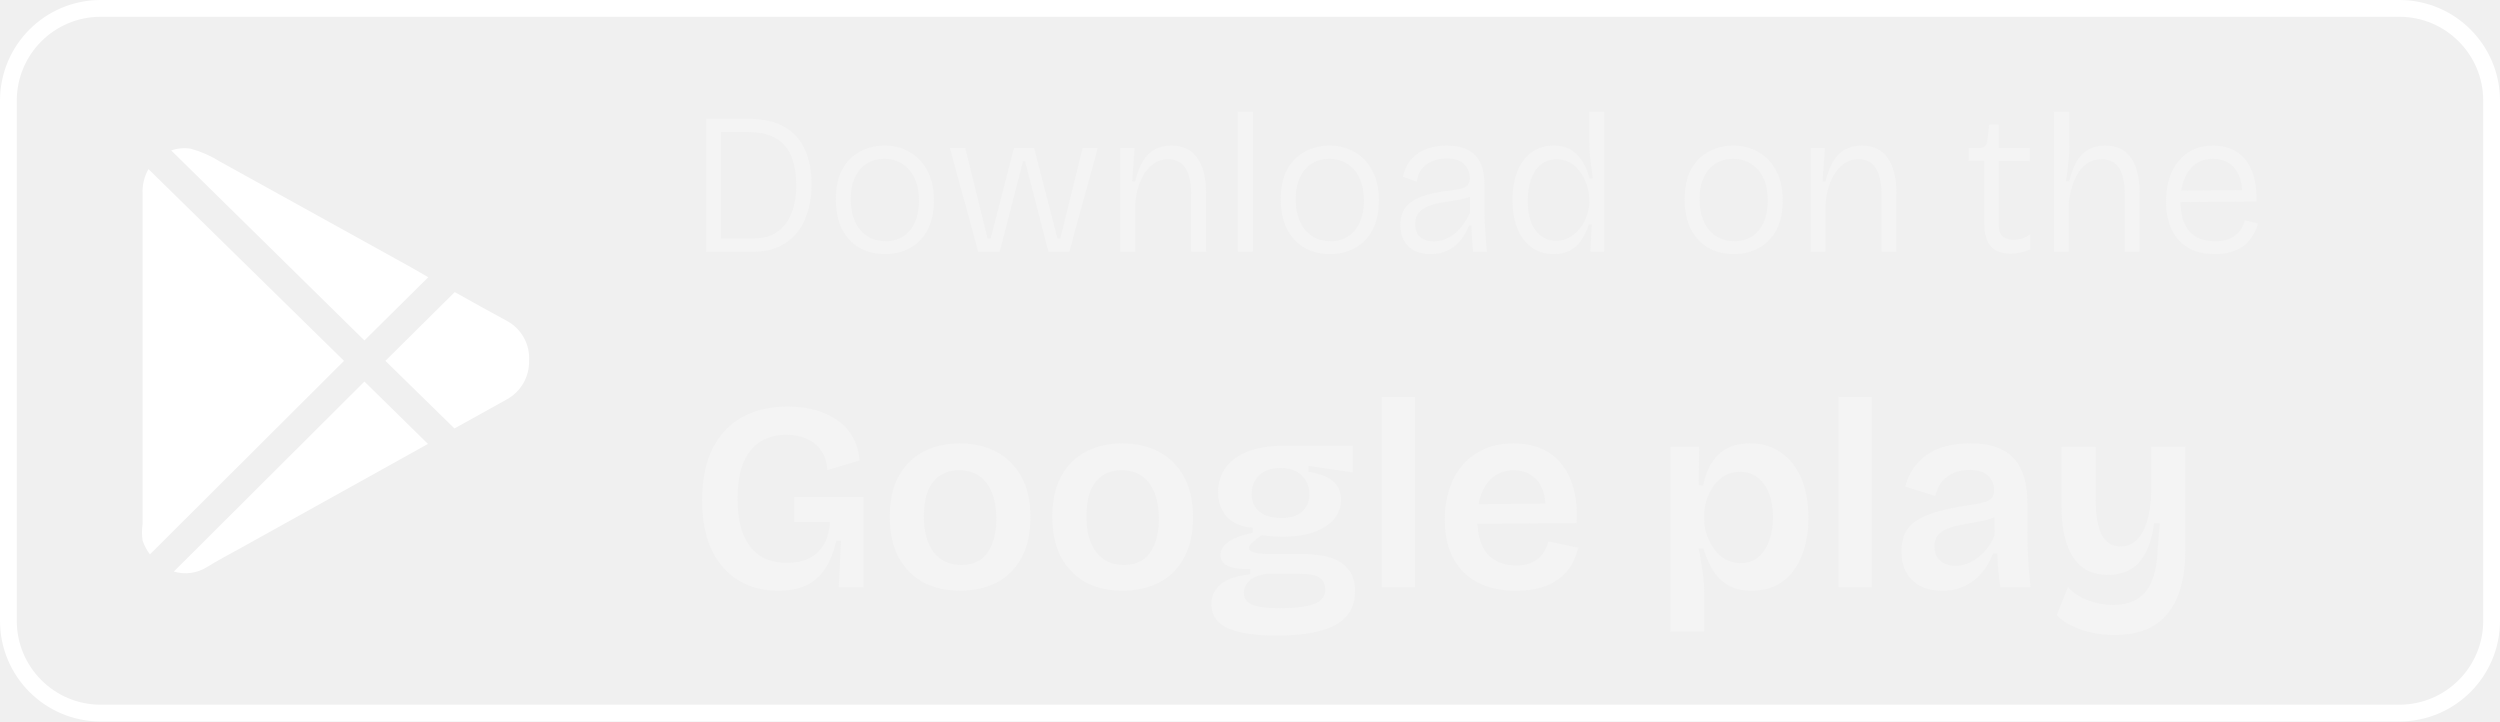
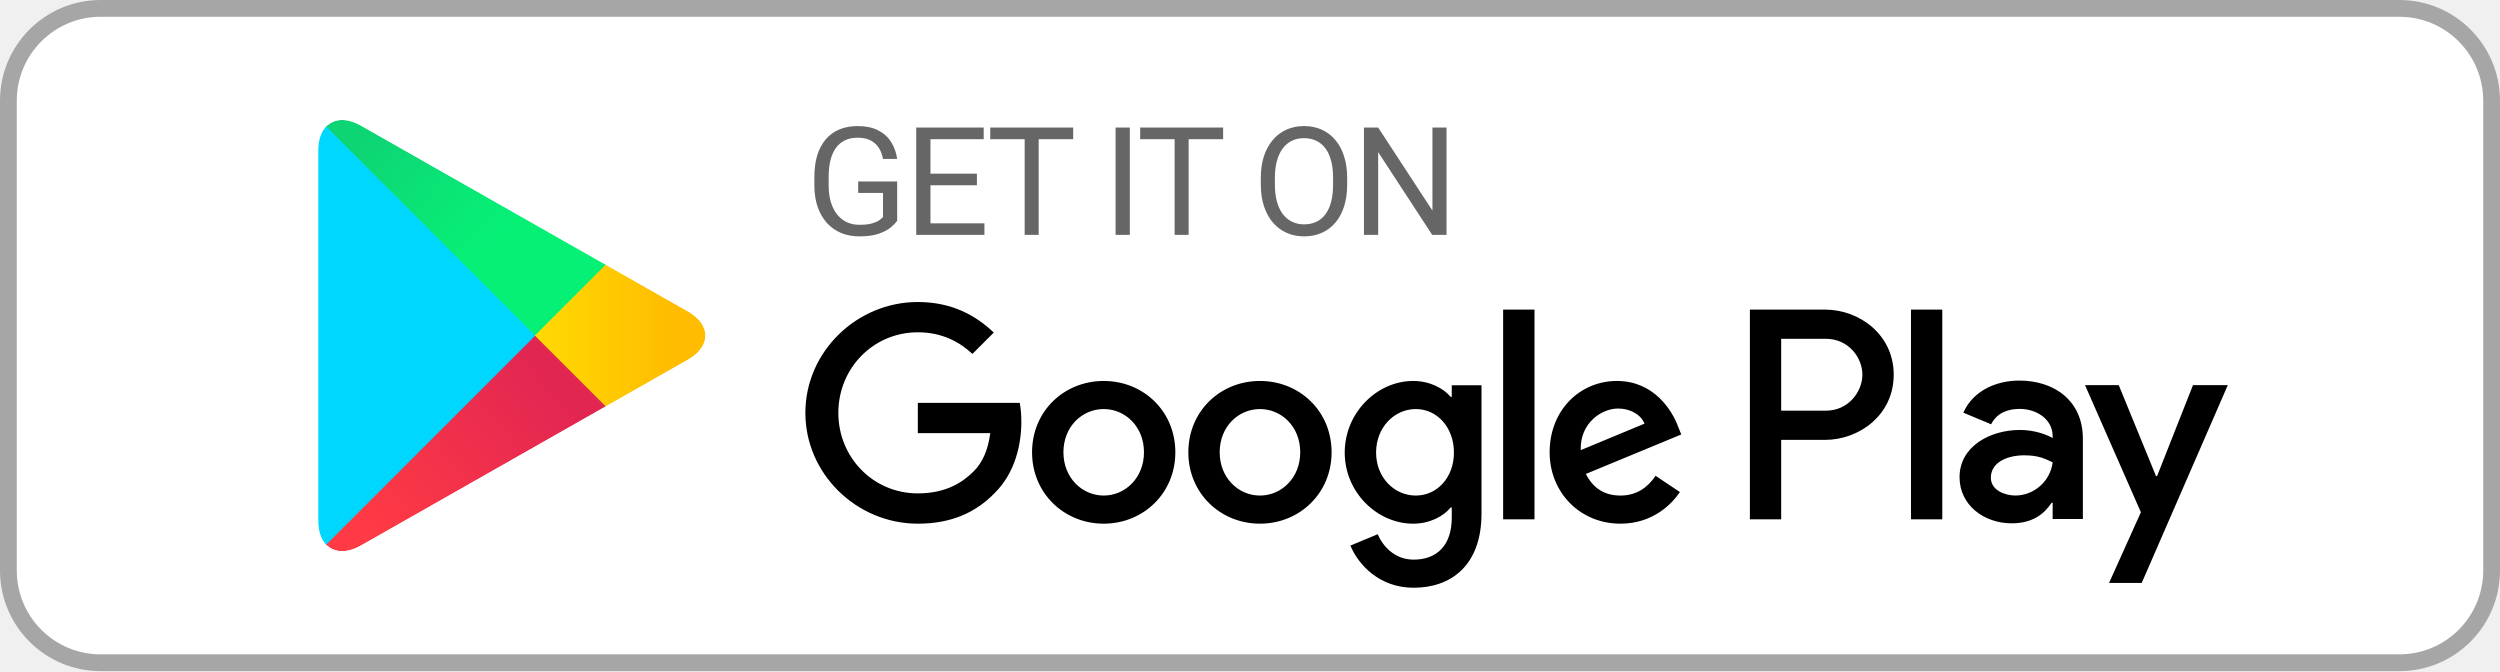
- <svg xmlns="http://www.w3.org/2000/svg" width="149" height="43" viewBox="0 0 149 43" fill="none">
-   <rect x="0.5" y="0.5" width="148" height="42" rx="5.5" stroke="white" />
-   <path d="M8.849 10.079L20.503 21.507L8.936 33.04C8.747 32.794 8.6 32.517 8.501 32.223C8.45 31.889 8.45 31.55 8.501 31.216V11.589C8.467 11.063 8.588 10.536 8.848 10.079M25.523 16.523L21.719 20.291L10.204 8.967C10.577 8.837 10.977 8.801 11.368 8.863C11.981 9.031 12.567 9.289 13.104 9.627L23.525 15.393C24.203 15.757 24.863 16.14 25.523 16.523ZM21.72 22.74L25.505 26.457L22.761 27.985L14.389 32.639C13.696 33.021 13 33.387 12.323 33.804C12.033 33.984 11.708 34.101 11.369 34.146C11.031 34.191 10.687 34.163 10.36 34.064L21.72 22.74ZM31.533 21.507C31.543 21.973 31.425 22.433 31.193 22.837C30.96 23.241 30.621 23.574 30.213 23.8L27.085 25.536L22.969 21.507L27.103 17.408C28.163 17.999 29.205 18.589 30.247 19.145C30.662 19.377 31.003 19.722 31.23 20.14C31.458 20.558 31.564 21.032 31.533 21.507Z" fill="white" />
-   <path d="M42.584 15V14.208H44.948C45.516 14.208 45.984 14.072 46.352 13.8C46.728 13.528 47.004 13.156 47.18 12.684C47.364 12.212 47.456 11.672 47.456 11.064C47.456 10.512 47.396 10.036 47.276 9.636C47.164 9.236 46.988 8.908 46.748 8.652C46.516 8.388 46.22 8.192 45.86 8.064C45.508 7.936 45.088 7.872 44.6 7.872H42.584V7.08H44.588C45.46 7.08 46.172 7.236 46.724 7.548C47.284 7.86 47.696 8.308 47.96 8.892C48.232 9.476 48.368 10.176 48.368 10.992C48.368 11.504 48.312 11.972 48.2 12.396C48.096 12.82 47.944 13.196 47.744 13.524C47.544 13.844 47.304 14.116 47.024 14.34C46.744 14.556 46.428 14.72 46.076 14.832C45.732 14.944 45.364 15 44.972 15H42.584ZM42.08 15V7.08H42.968V15H42.08ZM52.757 15.144C52.172 15.144 51.657 15.016 51.209 14.76C50.769 14.496 50.425 14.124 50.176 13.644C49.937 13.156 49.816 12.568 49.816 11.88C49.816 11.16 49.944 10.564 50.2 10.092C50.465 9.62 50.816 9.268 51.257 9.036C51.697 8.796 52.184 8.676 52.721 8.676C53.273 8.676 53.769 8.804 54.209 9.06C54.657 9.308 55.008 9.676 55.264 10.164C55.529 10.644 55.66 11.236 55.66 11.94C55.66 12.644 55.532 13.236 55.276 13.716C55.02 14.188 54.672 14.544 54.233 14.784C53.792 15.024 53.3 15.144 52.757 15.144ZM52.792 14.376C53.2 14.376 53.553 14.276 53.849 14.076C54.145 13.876 54.373 13.596 54.532 13.236C54.693 12.868 54.773 12.44 54.773 11.952C54.773 11.448 54.688 11.012 54.52 10.644C54.352 10.268 54.112 9.98 53.8 9.78C53.496 9.572 53.129 9.468 52.697 9.468C52.297 9.468 51.949 9.564 51.653 9.756C51.356 9.94 51.124 10.212 50.956 10.572C50.788 10.924 50.705 11.352 50.705 11.856C50.705 12.632 50.892 13.248 51.269 13.704C51.645 14.152 52.153 14.376 52.792 14.376ZM58.297 15L56.617 8.82H57.529L58.861 14.22H59.041L60.433 8.82H61.633L63.025 14.22H63.193L64.525 8.82H65.425L63.733 15H62.485L61.093 9.612H60.973L59.581 15H58.297ZM66.769 15V11.136V8.82H67.621L67.477 10.812H67.657C67.777 10.324 67.929 9.924 68.113 9.612C68.305 9.292 68.545 9.056 68.833 8.904C69.121 8.752 69.453 8.676 69.829 8.676C70.501 8.676 71.009 8.92 71.353 9.408C71.705 9.888 71.881 10.596 71.881 11.532V15H70.993V11.592C70.993 10.88 70.877 10.352 70.645 10.008C70.421 9.664 70.085 9.492 69.637 9.492C69.245 9.492 68.901 9.62 68.605 9.876C68.317 10.132 68.093 10.468 67.933 10.884C67.773 11.292 67.681 11.732 67.657 12.204V15H66.769ZM73.777 15V6.66H74.665V15H73.777ZM79.276 15.144C78.692 15.144 78.176 15.016 77.728 14.76C77.288 14.496 76.944 14.124 76.696 13.644C76.456 13.156 76.336 12.568 76.336 11.88C76.336 11.16 76.464 10.564 76.72 10.092C76.984 9.62 77.336 9.268 77.776 9.036C78.216 8.796 78.704 8.676 79.24 8.676C79.792 8.676 80.288 8.804 80.728 9.06C81.176 9.308 81.528 9.676 81.784 10.164C82.048 10.644 82.18 11.236 82.18 11.94C82.18 12.644 82.052 13.236 81.796 13.716C81.54 14.188 81.192 14.544 80.752 14.784C80.312 15.024 79.82 15.144 79.276 15.144ZM79.312 14.376C79.72 14.376 80.072 14.276 80.368 14.076C80.664 13.876 80.892 13.596 81.052 13.236C81.212 12.868 81.292 12.44 81.292 11.952C81.292 11.448 81.208 11.012 81.04 10.644C80.872 10.268 80.632 9.98 80.32 9.78C80.016 9.572 79.648 9.468 79.216 9.468C78.816 9.468 78.468 9.564 78.172 9.756C77.876 9.94 77.644 10.212 77.476 10.572C77.308 10.924 77.224 11.352 77.224 11.856C77.224 12.632 77.412 13.248 77.788 13.704C78.164 14.152 78.672 14.376 79.312 14.376ZM85.26 15.144C84.924 15.144 84.62 15.084 84.348 14.964C84.076 14.836 83.86 14.64 83.7 14.376C83.54 14.112 83.46 13.784 83.46 13.392C83.46 13.112 83.508 12.86 83.604 12.636C83.708 12.412 83.868 12.22 84.084 12.06C84.3 11.892 84.588 11.752 84.948 11.64C85.308 11.528 85.748 11.44 86.268 11.376C86.588 11.336 86.844 11.296 87.036 11.256C87.228 11.208 87.368 11.14 87.456 11.052C87.552 10.956 87.6 10.812 87.6 10.62C87.6 10.292 87.488 10.016 87.264 9.792C87.04 9.56 86.688 9.444 86.208 9.444C85.976 9.444 85.732 9.484 85.476 9.564C85.22 9.644 84.996 9.784 84.804 9.984C84.612 10.184 84.492 10.468 84.444 10.836L83.616 10.536C83.672 10.256 83.768 10.004 83.904 9.78C84.04 9.556 84.22 9.36 84.444 9.192C84.668 9.024 84.928 8.896 85.224 8.808C85.528 8.72 85.864 8.676 86.232 8.676C86.736 8.676 87.152 8.76 87.48 8.928C87.816 9.096 88.064 9.356 88.224 9.708C88.392 10.052 88.476 10.496 88.476 11.04V12.516C88.476 12.756 88.48 13.024 88.488 13.32C88.504 13.608 88.524 13.9 88.548 14.196C88.572 14.484 88.596 14.752 88.62 15H87.792C87.768 14.728 87.748 14.464 87.732 14.208C87.716 13.952 87.704 13.696 87.696 13.44H87.552C87.44 13.736 87.284 14.016 87.084 14.28C86.884 14.536 86.632 14.744 86.328 14.904C86.032 15.064 85.676 15.144 85.26 15.144ZM85.452 14.388C85.628 14.388 85.812 14.36 86.004 14.304C86.196 14.24 86.388 14.144 86.58 14.016C86.772 13.88 86.952 13.704 87.12 13.488C87.296 13.264 87.46 12.996 87.612 12.684V11.424L87.948 11.484C87.82 11.62 87.644 11.724 87.42 11.796C87.204 11.86 86.96 11.912 86.688 11.952C86.416 11.992 86.14 12.036 85.86 12.084C85.588 12.132 85.336 12.204 85.104 12.3C84.88 12.388 84.696 12.516 84.552 12.684C84.416 12.844 84.348 13.068 84.348 13.356C84.348 13.7 84.448 13.96 84.648 14.136C84.856 14.304 85.124 14.388 85.452 14.388ZM92.613 15.144C92.077 15.144 91.625 15.004 91.257 14.724C90.889 14.444 90.609 14.064 90.417 13.584C90.233 13.096 90.141 12.54 90.141 11.916C90.141 11.3 90.233 10.748 90.417 10.26C90.609 9.764 90.889 9.376 91.257 9.096C91.625 8.816 92.073 8.676 92.601 8.676C93.049 8.676 93.413 8.776 93.693 8.976C93.981 9.168 94.205 9.412 94.365 9.708C94.533 10.004 94.657 10.312 94.737 10.632H94.929C94.897 10.408 94.865 10.168 94.833 9.912C94.801 9.656 94.773 9.404 94.749 9.156C94.733 8.9 94.725 8.672 94.725 8.472V6.66H95.613V11.94V15H94.785L94.869 13.38H94.689C94.593 13.7 94.457 13.996 94.281 14.268C94.113 14.532 93.893 14.744 93.621 14.904C93.349 15.064 93.013 15.144 92.613 15.144ZM92.745 14.352C93.049 14.352 93.321 14.28 93.561 14.136C93.809 13.984 94.021 13.792 94.197 13.56C94.373 13.328 94.505 13.076 94.593 12.804C94.681 12.532 94.725 12.268 94.725 12.012V11.892C94.725 11.724 94.701 11.536 94.653 11.328C94.613 11.112 94.541 10.9 94.437 10.692C94.341 10.476 94.213 10.276 94.053 10.092C93.901 9.908 93.721 9.764 93.513 9.66C93.305 9.548 93.065 9.492 92.793 9.492C92.409 9.492 92.085 9.6 91.821 9.816C91.565 10.032 91.373 10.328 91.245 10.704C91.117 11.072 91.053 11.492 91.053 11.964C91.053 12.444 91.117 12.864 91.245 13.224C91.381 13.576 91.577 13.852 91.833 14.052C92.089 14.252 92.393 14.352 92.745 14.352ZM103.346 15.144C102.762 15.144 102.246 15.016 101.798 14.76C101.358 14.496 101.014 14.124 100.766 13.644C100.526 13.156 100.406 12.568 100.406 11.88C100.406 11.16 100.534 10.564 100.79 10.092C101.054 9.62 101.406 9.268 101.846 9.036C102.286 8.796 102.774 8.676 103.31 8.676C103.862 8.676 104.358 8.804 104.798 9.06C105.246 9.308 105.598 9.676 105.854 10.164C106.118 10.644 106.25 11.236 106.25 11.94C106.25 12.644 106.122 13.236 105.866 13.716C105.61 14.188 105.262 14.544 104.822 14.784C104.382 15.024 103.89 15.144 103.346 15.144ZM103.382 14.376C103.79 14.376 104.142 14.276 104.438 14.076C104.734 13.876 104.962 13.596 105.122 13.236C105.282 12.868 105.362 12.44 105.362 11.952C105.362 11.448 105.278 11.012 105.11 10.644C104.942 10.268 104.702 9.98 104.39 9.78C104.086 9.572 103.718 9.468 103.286 9.468C102.886 9.468 102.538 9.564 102.242 9.756C101.946 9.94 101.714 10.212 101.546 10.572C101.378 10.924 101.294 11.352 101.294 11.856C101.294 12.632 101.482 13.248 101.858 13.704C102.234 14.152 102.742 14.376 103.382 14.376ZM107.914 15V11.136V8.82H108.766L108.622 10.812H108.802C108.922 10.324 109.074 9.924 109.258 9.612C109.45 9.292 109.69 9.056 109.978 8.904C110.266 8.752 110.598 8.676 110.974 8.676C111.646 8.676 112.154 8.92 112.498 9.408C112.85 9.888 113.026 10.596 113.026 11.532V15H112.138V11.592C112.138 10.88 112.022 10.352 111.79 10.008C111.566 9.664 111.23 9.492 110.782 9.492C110.39 9.492 110.046 9.62 109.75 9.876C109.462 10.132 109.238 10.468 109.078 10.884C108.918 11.292 108.826 11.732 108.802 12.204V15H107.914ZM119.851 15.12C119.315 15.12 118.915 14.972 118.651 14.676C118.395 14.38 118.267 13.94 118.267 13.356V9.588H117.331V8.82H117.895C118.079 8.82 118.211 8.788 118.291 8.724C118.379 8.652 118.431 8.536 118.447 8.376L118.555 7.428H119.119V8.82H120.967V9.6H119.119V13.356C119.119 13.684 119.195 13.924 119.347 14.076C119.499 14.22 119.715 14.292 119.995 14.292C120.147 14.292 120.307 14.272 120.475 14.232C120.643 14.184 120.819 14.092 121.003 13.956V14.88C120.779 14.96 120.571 15.02 120.379 15.06C120.187 15.1 120.011 15.12 119.851 15.12ZM122.41 15V11.304V6.66H123.334V8.58C123.334 8.756 123.33 8.936 123.322 9.12C123.314 9.304 123.298 9.492 123.274 9.684C123.258 9.868 123.238 10.052 123.214 10.236C123.19 10.42 123.162 10.608 123.13 10.8H123.322C123.442 10.32 123.594 9.924 123.778 9.612C123.97 9.292 124.206 9.056 124.486 8.904C124.766 8.752 125.09 8.676 125.458 8.676C126.154 8.676 126.67 8.92 127.006 9.408C127.35 9.888 127.522 10.6 127.522 11.544V15H126.634V11.604C126.634 10.86 126.518 10.324 126.286 9.996C126.054 9.66 125.714 9.492 125.266 9.492C124.874 9.492 124.542 9.604 124.27 9.828C124.006 10.052 123.794 10.356 123.634 10.74C123.474 11.124 123.362 11.564 123.298 12.06V15H122.41ZM131.998 15.144C131.518 15.144 131.098 15.072 130.738 14.928C130.378 14.776 130.074 14.56 129.826 14.28C129.578 14 129.394 13.668 129.274 13.284C129.154 12.9 129.094 12.476 129.094 12.012C129.094 11.532 129.154 11.092 129.274 10.692C129.402 10.284 129.586 9.928 129.826 9.624C130.066 9.32 130.358 9.088 130.702 8.928C131.054 8.76 131.458 8.676 131.914 8.676C132.298 8.676 132.65 8.744 132.97 8.88C133.29 9.008 133.566 9.208 133.798 9.48C134.03 9.752 134.206 10.1 134.326 10.524C134.446 10.94 134.498 11.436 134.482 12.012L129.634 12.048V11.364L133.93 11.328L133.63 11.844C133.662 11.316 133.606 10.876 133.462 10.524C133.326 10.172 133.122 9.908 132.85 9.732C132.586 9.556 132.27 9.468 131.902 9.468C131.51 9.468 131.166 9.568 130.87 9.768C130.582 9.968 130.358 10.26 130.198 10.644C130.038 11.02 129.958 11.472 129.958 12C129.958 12.76 130.126 13.348 130.462 13.764C130.806 14.172 131.326 14.376 132.022 14.376C132.286 14.376 132.518 14.348 132.718 14.292C132.918 14.228 133.086 14.14 133.222 14.028C133.366 13.916 133.486 13.784 133.582 13.632C133.678 13.48 133.75 13.312 133.798 13.128L134.578 13.32C134.498 13.608 134.382 13.868 134.23 14.1C134.086 14.324 133.906 14.516 133.69 14.676C133.474 14.828 133.226 14.944 132.946 15.024C132.666 15.104 132.35 15.144 131.998 15.144Z" fill="#F4F4F4" />
-   <path d="M46.376 35.208C45.512 35.208 44.739 35.011 44.056 34.616C43.373 34.221 42.835 33.624 42.44 32.824C42.045 32.024 41.848 31.021 41.848 29.816C41.848 28.941 41.955 28.163 42.168 27.48C42.392 26.787 42.723 26.2 43.16 25.72C43.597 25.229 44.131 24.861 44.76 24.616C45.389 24.36 46.12 24.232 46.952 24.232C47.581 24.232 48.147 24.307 48.648 24.456C49.16 24.605 49.603 24.819 49.976 25.096C50.349 25.373 50.643 25.709 50.856 26.104C51.069 26.499 51.192 26.947 51.224 27.448L49.304 28.024C49.283 27.533 49.155 27.133 48.92 26.824C48.696 26.515 48.403 26.285 48.04 26.136C47.688 25.987 47.304 25.912 46.888 25.912C46.291 25.912 45.773 26.045 45.336 26.312C44.899 26.579 44.557 26.995 44.312 27.56C44.077 28.125 43.96 28.851 43.96 29.736C43.96 30.408 44.029 30.989 44.168 31.48C44.317 31.96 44.52 32.355 44.776 32.664C45.032 32.963 45.336 33.187 45.688 33.336C46.051 33.475 46.456 33.544 46.904 33.544C47.405 33.544 47.837 33.459 48.2 33.288C48.563 33.107 48.856 32.84 49.08 32.488C49.304 32.125 49.432 31.667 49.464 31.112H47.336V29.624H51.464V31.432V35H49.992L50.12 32.232H49.848C49.688 32.893 49.464 33.448 49.176 33.896C48.888 34.333 48.515 34.664 48.056 34.888C47.597 35.101 47.037 35.208 46.376 35.208ZM57.223 35.208C56.391 35.208 55.66 35.043 55.031 34.712C54.412 34.371 53.922 33.875 53.559 33.224C53.207 32.563 53.031 31.752 53.031 30.792C53.031 29.811 53.212 29 53.575 28.36C53.938 27.709 54.434 27.224 55.063 26.904C55.692 26.584 56.407 26.424 57.207 26.424C58.018 26.424 58.738 26.589 59.367 26.92C60.007 27.251 60.508 27.747 60.871 28.408C61.234 29.059 61.415 29.869 61.415 30.84C61.415 31.821 61.228 32.637 60.855 33.288C60.492 33.939 59.991 34.424 59.351 34.744C58.722 35.053 58.012 35.208 57.223 35.208ZM57.287 33.672C57.735 33.672 58.114 33.571 58.423 33.368C58.732 33.155 58.967 32.84 59.127 32.424C59.298 32.008 59.383 31.512 59.383 30.936C59.383 30.328 59.298 29.811 59.127 29.384C58.956 28.947 58.706 28.611 58.375 28.376C58.044 28.141 57.639 28.024 57.159 28.024C56.722 28.024 56.343 28.131 56.023 28.344C55.714 28.547 55.474 28.851 55.303 29.256C55.143 29.661 55.063 30.163 55.063 30.76C55.063 31.699 55.26 32.419 55.655 32.92C56.05 33.421 56.594 33.672 57.287 33.672ZM66.91 35.208C66.079 35.208 65.348 35.043 64.719 34.712C64.1 34.371 63.609 33.875 63.246 33.224C62.895 32.563 62.718 31.752 62.718 30.792C62.718 29.811 62.9 29 63.263 28.36C63.625 27.709 64.121 27.224 64.751 26.904C65.38 26.584 66.094 26.424 66.894 26.424C67.705 26.424 68.425 26.589 69.055 26.92C69.695 27.251 70.196 27.747 70.558 28.408C70.921 29.059 71.103 29.869 71.103 30.84C71.103 31.821 70.916 32.637 70.543 33.288C70.18 33.939 69.678 34.424 69.038 34.744C68.409 35.053 67.7 35.208 66.91 35.208ZM66.975 33.672C67.422 33.672 67.801 33.571 68.111 33.368C68.42 33.155 68.654 32.84 68.814 32.424C68.985 32.008 69.07 31.512 69.07 30.936C69.07 30.328 68.985 29.811 68.814 29.384C68.644 28.947 68.393 28.611 68.062 28.376C67.732 28.141 67.326 28.024 66.847 28.024C66.409 28.024 66.031 28.131 65.71 28.344C65.401 28.547 65.161 28.851 64.99 29.256C64.831 29.661 64.751 30.163 64.751 30.76C64.751 31.699 64.948 32.419 65.343 32.92C65.737 33.421 66.281 33.672 66.975 33.672ZM76.118 37.88C75.211 37.88 74.465 37.811 73.878 37.672C73.302 37.533 72.875 37.325 72.598 37.048C72.331 36.771 72.198 36.424 72.198 36.008C72.198 35.517 72.39 35.117 72.774 34.808C73.158 34.499 73.734 34.307 74.502 34.232V33.912C73.926 33.923 73.489 33.864 73.19 33.736C72.891 33.597 72.742 33.379 72.742 33.08C72.742 32.792 72.891 32.536 73.19 32.312C73.489 32.088 73.979 31.901 74.662 31.752V31.448C74.011 31.405 73.505 31.197 73.142 30.824C72.779 30.44 72.598 29.944 72.598 29.336C72.598 28.792 72.742 28.312 73.03 27.896C73.329 27.48 73.766 27.155 74.342 26.92C74.929 26.685 75.638 26.568 76.47 26.568H80.614V28.152L77.99 27.768V28.12C78.651 28.227 79.137 28.413 79.446 28.68C79.766 28.947 79.926 29.309 79.926 29.768C79.926 30.205 79.787 30.595 79.51 30.936C79.233 31.267 78.827 31.528 78.294 31.72C77.771 31.901 77.137 31.992 76.39 31.992C76.251 31.992 76.102 31.987 75.942 31.976C75.782 31.965 75.531 31.939 75.19 31.896C74.966 32.056 74.785 32.2 74.646 32.328C74.507 32.445 74.438 32.557 74.438 32.664C74.438 32.749 74.491 32.819 74.598 32.872C74.705 32.925 74.843 32.963 75.014 32.984C75.185 33.005 75.35 33.016 75.51 33.016H77.734C77.947 33.016 78.219 33.037 78.55 33.08C78.891 33.112 79.227 33.197 79.558 33.336C79.899 33.475 80.182 33.693 80.406 33.992C80.641 34.291 80.758 34.712 80.758 35.256C80.758 35.853 80.587 36.344 80.246 36.728C79.905 37.123 79.387 37.411 78.694 37.592C78.011 37.784 77.153 37.88 76.118 37.88ZM76.294 36.248C76.955 36.248 77.483 36.205 77.878 36.12C78.273 36.045 78.555 35.923 78.726 35.752C78.897 35.592 78.982 35.389 78.982 35.144C78.982 34.909 78.929 34.728 78.822 34.6C78.715 34.461 78.577 34.365 78.406 34.312C78.246 34.259 78.081 34.227 77.91 34.216C77.739 34.205 77.595 34.2 77.478 34.2H75.51C74.998 34.275 74.641 34.419 74.438 34.632C74.235 34.835 74.134 35.069 74.134 35.336C74.134 35.581 74.219 35.768 74.39 35.896C74.561 36.035 74.806 36.125 75.126 36.168C75.446 36.221 75.835 36.248 76.294 36.248ZM76.342 30.872C76.907 30.872 77.329 30.744 77.606 30.488C77.894 30.232 78.038 29.891 78.038 29.464C78.038 29.005 77.889 28.632 77.59 28.344C77.302 28.045 76.881 27.896 76.326 27.896C75.771 27.896 75.345 28.04 75.046 28.328C74.747 28.616 74.598 28.984 74.598 29.432C74.598 29.72 74.662 29.971 74.79 30.184C74.929 30.397 75.126 30.568 75.382 30.696C75.649 30.813 75.969 30.872 76.342 30.872ZM82.354 35V23.656H84.338V35H82.354ZM90.365 35.208C89.683 35.208 89.075 35.112 88.541 34.92C88.019 34.728 87.576 34.451 87.213 34.088C86.85 33.715 86.573 33.267 86.381 32.744C86.2 32.221 86.109 31.629 86.109 30.968C86.109 30.307 86.2 29.699 86.381 29.144C86.562 28.589 86.829 28.109 87.181 27.704C87.533 27.299 87.965 26.984 88.477 26.76C88.989 26.536 89.565 26.424 90.205 26.424C90.813 26.424 91.357 26.525 91.837 26.728C92.328 26.931 92.733 27.235 93.053 27.64C93.384 28.035 93.629 28.531 93.789 29.128C93.949 29.715 94.008 30.397 93.965 31.176L87.405 31.224V30.056L92.765 30.008L92.077 30.664C92.141 30.056 92.093 29.56 91.933 29.176C91.784 28.792 91.555 28.504 91.245 28.312C90.947 28.12 90.605 28.024 90.221 28.024C89.784 28.024 89.4 28.141 89.069 28.376C88.749 28.6 88.499 28.931 88.317 29.368C88.136 29.795 88.045 30.317 88.045 30.936C88.045 31.864 88.248 32.557 88.653 33.016C89.069 33.475 89.64 33.704 90.365 33.704C90.674 33.704 90.941 33.661 91.165 33.576C91.389 33.491 91.576 33.384 91.725 33.256C91.874 33.117 91.992 32.963 92.077 32.792C92.173 32.621 92.243 32.445 92.285 32.264L94.061 32.648C93.965 33.043 93.821 33.4 93.629 33.72C93.437 34.029 93.186 34.296 92.877 34.52C92.579 34.744 92.221 34.915 91.805 35.032C91.389 35.149 90.909 35.208 90.365 35.208ZM99.558 37.64V30.856V26.632H101.27L101.238 28.92L101.51 28.936C101.616 28.403 101.787 27.949 102.022 27.576C102.267 27.192 102.576 26.904 102.95 26.712C103.323 26.52 103.766 26.424 104.278 26.424C105.024 26.424 105.654 26.611 106.166 26.984C106.688 27.347 107.088 27.864 107.366 28.536C107.643 29.197 107.782 29.971 107.782 30.856C107.782 31.688 107.654 32.435 107.398 33.096C107.142 33.757 106.763 34.275 106.262 34.648C105.76 35.021 105.136 35.208 104.39 35.208C103.846 35.208 103.387 35.101 103.014 34.888C102.64 34.675 102.336 34.381 102.102 34.008C101.867 33.624 101.675 33.187 101.526 32.696H101.238C101.302 32.995 101.355 33.299 101.398 33.608C101.451 33.907 101.494 34.2 101.526 34.488C101.558 34.776 101.574 35.053 101.574 35.32V37.64H99.558ZM103.734 33.56C104.15 33.56 104.496 33.448 104.774 33.224C105.062 32.989 105.28 32.669 105.43 32.264C105.59 31.848 105.67 31.373 105.67 30.84C105.67 30.285 105.59 29.805 105.43 29.4C105.27 28.995 105.04 28.68 104.742 28.456C104.454 28.232 104.107 28.12 103.702 28.12C103.35 28.12 103.04 28.2 102.774 28.36C102.507 28.52 102.283 28.733 102.102 29C101.931 29.256 101.798 29.533 101.702 29.832C101.616 30.131 101.574 30.424 101.574 30.712V30.984C101.574 31.197 101.6 31.421 101.654 31.656C101.718 31.88 101.808 32.109 101.926 32.344C102.043 32.568 102.187 32.776 102.358 32.968C102.528 33.149 102.731 33.293 102.966 33.4C103.2 33.507 103.456 33.56 103.734 33.56ZM109.573 35V23.656H111.557V35H109.573ZM115.744 35.208C115.275 35.208 114.859 35.123 114.496 34.952C114.133 34.771 113.845 34.504 113.632 34.152C113.429 33.8 113.328 33.363 113.328 32.84C113.328 32.403 113.408 32.029 113.568 31.72C113.739 31.411 113.989 31.16 114.32 30.968C114.651 30.765 115.061 30.6 115.552 30.472C116.053 30.333 116.629 30.216 117.28 30.12C117.643 30.067 117.936 30.013 118.16 29.96C118.395 29.907 118.565 29.827 118.672 29.72C118.789 29.603 118.848 29.432 118.848 29.208C118.848 28.877 118.731 28.595 118.496 28.36C118.261 28.125 117.888 28.008 117.376 28.008C117.077 28.008 116.784 28.061 116.496 28.168C116.219 28.275 115.979 28.44 115.776 28.664C115.573 28.888 115.429 29.187 115.344 29.56L113.552 29C113.659 28.584 113.824 28.216 114.048 27.896C114.272 27.576 114.549 27.304 114.88 27.08C115.211 26.856 115.589 26.691 116.016 26.584C116.453 26.477 116.923 26.424 117.424 26.424C118.203 26.424 118.843 26.552 119.344 26.808C119.845 27.064 120.219 27.459 120.464 27.992C120.709 28.515 120.832 29.187 120.832 30.008V31.576C120.832 31.939 120.837 32.317 120.848 32.712C120.869 33.096 120.891 33.485 120.912 33.88C120.944 34.264 120.981 34.637 121.024 35H119.216C119.173 34.701 119.136 34.381 119.104 34.04C119.072 33.699 119.051 33.347 119.04 32.984H118.784C118.635 33.389 118.421 33.763 118.144 34.104C117.867 34.445 117.525 34.717 117.12 34.92C116.725 35.112 116.267 35.208 115.744 35.208ZM116.528 33.72C116.741 33.72 116.96 33.683 117.184 33.608C117.408 33.533 117.621 33.421 117.824 33.272C118.037 33.123 118.235 32.936 118.416 32.712C118.597 32.488 118.752 32.221 118.88 31.912L118.864 30.52L119.248 30.584C119.067 30.733 118.843 30.851 118.576 30.936C118.309 31.021 118.027 31.085 117.728 31.128C117.44 31.171 117.147 31.224 116.848 31.288C116.56 31.341 116.299 31.416 116.064 31.512C115.829 31.597 115.643 31.725 115.504 31.896C115.365 32.056 115.296 32.28 115.296 32.568C115.296 32.931 115.408 33.213 115.632 33.416C115.867 33.619 116.165 33.72 116.528 33.72ZM126.036 37.848C125.61 37.848 125.178 37.805 124.741 37.72C124.303 37.635 123.898 37.501 123.525 37.32C123.151 37.149 122.837 36.931 122.581 36.664L123.253 34.984C123.562 35.336 123.962 35.603 124.453 35.784C124.943 35.965 125.439 36.056 125.941 36.056C126.527 36.056 127.013 35.933 127.397 35.688C127.781 35.453 128.069 35.091 128.261 34.6C128.463 34.099 128.575 33.469 128.597 32.712L128.725 31.192H128.389C128.282 31.928 128.106 32.525 127.861 32.984C127.615 33.432 127.306 33.757 126.933 33.96C126.57 34.163 126.143 34.264 125.653 34.264C125.045 34.264 124.533 34.115 124.117 33.816C123.711 33.507 123.402 33.048 123.189 32.44C122.975 31.832 122.868 31.08 122.868 30.184V26.632H124.901V29.704C124.901 30.707 125.023 31.437 125.269 31.896C125.514 32.344 125.887 32.568 126.389 32.568C126.666 32.568 126.911 32.499 127.125 32.36C127.349 32.221 127.535 32.013 127.685 31.736C127.845 31.459 127.967 31.123 128.053 30.728C128.149 30.323 128.202 29.853 128.213 29.32V26.632H130.245V32.808C130.245 33.469 130.186 34.067 130.069 34.6C129.962 35.133 129.797 35.603 129.573 36.008C129.349 36.413 129.066 36.755 128.725 37.032C128.394 37.309 128.005 37.512 127.557 37.64C127.109 37.779 126.602 37.848 126.036 37.848Z" fill="#F4F4F4" />
+ <svg xmlns="http://www.w3.org/2000/svg" width="149" height="40" viewBox="0 0 149 40" fill="none">
+   <rect x="0.5" y="0.5" width="148" height="39" rx="5.5" fill="white" />
+   <rect x="0.5" y="0.5" width="148" height="39" rx="5.5" stroke="#A6A6A6" />
+   <path fill-rule="evenodd" clip-rule="evenodd" d="M19.435 7.548C19.144 7.856 18.973 8.333 18.973 8.952V31.05C18.973 31.669 19.144 32.146 19.435 32.454L19.509 32.526L31.888 20.147V19.855L19.509 7.476L19.435 7.548Z" fill="#00D7FE" />
+   <mask id="mask0_5525_10788" style="mask-type:alpha" maskUnits="userSpaceOnUse" x="31" y="15" width="12" height="10">
+     <path d="M36.013 24.274L31.888 20.146V19.855L36.015 15.727L40.997 18.558C42.393 19.352 42.393 20.649 40.997 21.442L36.108 24.221L36.013 24.274Z" fill="white" />
+   </mask>
+   <g mask="url(#mask0_5525_10788)">
+     <path fill-rule="evenodd" clip-rule="evenodd" d="M36.013 24.274L31.888 20.146V19.855L36.015 15.727L40.997 18.558C42.393 19.352 42.393 20.649 40.997 21.442L36.108 24.221L36.013 24.274Z" fill="url(#paint0_linear_5525_10788)" />
+   </g>
+   <mask id="mask1_5525_10788" style="mask-type:alpha" maskUnits="userSpaceOnUse" x="19" y="20" width="18" height="13">
+     <path d="M36.108 24.22L31.888 20L19.435 32.453C19.896 32.94 20.656 33 21.512 32.514L36.108 24.22Z" fill="white" />
+   </mask>
+   <g mask="url(#mask1_5525_10788)">
+     <path fill-rule="evenodd" clip-rule="evenodd" d="M36.108 24.22L31.888 20L19.435 32.453C19.896 32.94 20.656 33 21.512 32.514L36.108 24.22Z" fill="url(#paint1_linear_5525_10788)" />
+   </g>
+   <mask id="mask2_5525_10788" style="mask-type:alpha" maskUnits="userSpaceOnUse" x="19" y="7" width="18" height="13">
+     <path d="M36.108 15.78L21.512 7.486C20.656 7 19.896 7.06 19.435 7.547L31.888 20L36.108 15.78Z" fill="white" />
+   </mask>
+   <g mask="url(#mask2_5525_10788)">
+     <path fill-rule="evenodd" clip-rule="evenodd" d="M36.108 15.78L21.512 7.486C20.656 7 19.896 7.06 19.435 7.547L31.888 20L36.108 15.78Z" fill="url(#paint2_linear_5525_10788)" />
+   </g>
+   <path fill-rule="evenodd" clip-rule="evenodd" d="M113.894 30.953H115.76V18.452H113.894V30.953ZM130.701 22.955L128.562 28.375H128.498L126.278 22.955H124.268L127.597 30.53L125.699 34.744H127.646L132.776 22.955H130.701ZM120.119 29.533C119.507 29.533 118.655 29.228 118.655 28.472C118.655 27.507 119.717 27.137 120.633 27.137C121.454 27.137 121.839 27.314 122.338 27.555C122.193 28.713 121.196 29.533 120.119 29.533ZM120.344 22.682C118.993 22.682 117.594 23.277 117.015 24.596L118.671 25.287C119.025 24.596 119.684 24.37 120.376 24.37C121.341 24.37 122.322 24.949 122.338 25.979V26.107C122 25.914 121.277 25.625 120.392 25.625C118.607 25.625 116.789 26.606 116.789 28.439C116.789 30.112 118.253 31.19 119.893 31.19C121.148 31.19 121.839 30.627 122.274 29.967H122.338V30.932H124.139V26.14C124.139 23.92 122.483 22.682 120.344 22.682ZM108.812 24.477H106.158V20.192H108.812C110.207 20.192 110.999 21.347 110.999 22.334C110.999 23.303 110.207 24.477 108.812 24.477ZM108.764 18.452H104.293V30.953H106.158V26.217H108.764C110.832 26.217 112.865 24.719 112.865 22.334C112.865 19.949 110.832 18.452 108.764 18.452ZM84.383 29.535C83.094 29.535 82.015 28.456 82.015 26.974C82.015 25.476 83.094 24.38 84.383 24.38C85.656 24.38 86.654 25.476 86.654 26.974C86.654 28.456 85.656 29.535 84.383 29.535ZM86.525 23.655H86.461C86.042 23.156 85.237 22.705 84.222 22.705C82.095 22.705 80.146 24.573 80.146 26.974C80.146 29.358 82.095 31.211 84.222 31.211C85.237 31.211 86.042 30.76 86.461 30.244H86.525V30.856C86.525 32.484 85.656 33.354 84.254 33.354C83.11 33.354 82.401 32.532 82.111 31.839L80.484 32.516C80.951 33.644 82.192 35.029 84.254 35.029C86.445 35.029 88.298 33.74 88.298 30.599V22.962H86.525V23.655ZM89.587 30.953H91.456V18.451H89.587V30.953ZM94.21 26.829C94.162 25.186 95.483 24.348 96.433 24.348C97.175 24.348 97.803 24.718 98.012 25.25L94.21 26.829ZM100.01 25.411C99.656 24.461 98.576 22.705 96.369 22.705C94.178 22.705 92.358 24.428 92.358 26.958C92.358 29.342 94.162 31.211 96.578 31.211C98.528 31.211 99.656 30.019 100.123 29.326L98.673 28.359C98.19 29.068 97.529 29.535 96.578 29.535C95.628 29.535 94.951 29.1 94.516 28.247L100.203 25.895L100.01 25.411ZM54.702 24.01V25.814H59.019C58.89 26.829 58.552 27.57 58.037 28.086C57.408 28.714 56.425 29.406 54.702 29.406C52.044 29.406 49.965 27.264 49.965 24.606C49.965 21.947 52.044 19.805 54.702 19.805C56.136 19.805 57.183 20.369 57.956 21.094L59.229 19.821C58.149 18.79 56.716 18 54.702 18C51.061 18 48 20.965 48 24.606C48 28.247 51.061 31.211 54.702 31.211C56.667 31.211 58.149 30.567 59.309 29.358C60.501 28.166 60.872 26.491 60.872 25.137C60.872 24.718 60.84 24.332 60.775 24.01H54.702ZM65.781 29.535C64.492 29.535 63.38 28.472 63.38 26.958C63.38 25.427 64.492 24.38 65.781 24.38C67.069 24.38 68.181 25.427 68.181 26.958C68.181 28.472 67.069 29.535 65.781 29.535ZM65.781 22.705C63.428 22.705 61.511 24.493 61.511 26.958C61.511 29.406 63.428 31.211 65.781 31.211C68.133 31.211 70.05 29.406 70.05 26.958C70.05 24.493 68.133 22.705 65.781 22.705ZM75.094 29.535C73.805 29.535 72.693 28.472 72.693 26.958C72.693 25.427 73.805 24.38 75.094 24.38C76.383 24.38 77.494 25.427 77.494 26.958C77.494 28.472 76.383 29.535 75.094 29.535ZM75.094 22.705C72.742 22.705 70.825 24.493 70.825 26.958C70.825 29.406 72.742 31.211 75.094 31.211C77.446 31.211 79.363 29.406 79.363 26.958C79.363 24.493 77.446 22.705 75.094 22.705Z" fill="black" />
+   <path d="M53.471 10.814V13.156C53.392 13.273 53.266 13.405 53.093 13.552C52.92 13.695 52.682 13.821 52.377 13.93C52.075 14.035 51.685 14.088 51.208 14.088C50.818 14.088 50.459 14.021 50.131 13.886C49.806 13.748 49.523 13.549 49.283 13.288C49.046 13.024 48.861 12.705 48.73 12.33C48.601 11.952 48.536 11.524 48.536 11.047V10.55C48.536 10.073 48.592 9.646 48.703 9.271C48.817 8.896 48.984 8.579 49.204 8.318C49.424 8.054 49.693 7.855 50.013 7.72C50.332 7.583 50.698 7.514 51.111 7.514C51.601 7.514 52.009 7.599 52.337 7.769C52.669 7.936 52.926 8.167 53.111 8.463C53.298 8.759 53.419 9.096 53.471 9.474H52.623C52.585 9.242 52.509 9.031 52.395 8.841C52.283 8.65 52.123 8.498 51.916 8.384C51.708 8.267 51.44 8.208 51.111 8.208C50.815 8.208 50.559 8.262 50.342 8.371C50.126 8.479 49.947 8.634 49.806 8.836C49.666 9.039 49.56 9.283 49.49 9.57C49.422 9.857 49.389 10.181 49.389 10.541V11.047C49.389 11.416 49.431 11.746 49.516 12.036C49.604 12.326 49.728 12.573 49.89 12.778C50.051 12.98 50.243 13.134 50.465 13.24C50.691 13.345 50.94 13.398 51.212 13.398C51.514 13.398 51.759 13.373 51.946 13.323C52.134 13.271 52.28 13.209 52.386 13.139C52.491 13.065 52.572 12.997 52.627 12.932V11.499H51.147V10.814H53.471ZM58.672 13.31V14H55.284V13.31H58.672ZM55.456 7.602V14H54.607V7.602H55.456ZM58.224 10.352V11.043H55.284V10.352H58.224ZM58.628 7.602V8.296H55.284V7.602H58.628ZM61.905 7.602V14H61.07V7.602H61.905ZM63.962 7.602V8.296H59.018V7.602H63.962ZM67.337 7.602V14H66.489V7.602H67.337ZM70.842 7.602V14H70.007V7.602H70.842ZM72.898 7.602V8.296H67.955V7.602H72.898ZM80.291 10.599V11.003C80.291 11.483 80.231 11.914 80.111 12.295C79.99 12.676 79.817 12.999 79.592 13.266C79.366 13.533 79.095 13.736 78.779 13.877C78.466 14.018 78.114 14.088 77.724 14.088C77.346 14.088 76.999 14.018 76.683 13.877C76.369 13.736 76.097 13.533 75.865 13.266C75.637 12.999 75.46 12.676 75.334 12.295C75.208 11.914 75.145 11.483 75.145 11.003V10.599C75.145 10.118 75.206 9.689 75.329 9.311C75.455 8.93 75.632 8.606 75.861 8.34C76.09 8.07 76.361 7.865 76.674 7.725C76.99 7.584 77.338 7.514 77.716 7.514C78.105 7.514 78.457 7.584 78.77 7.725C79.087 7.865 79.358 8.07 79.583 8.34C79.812 8.606 79.986 8.93 80.106 9.311C80.229 9.689 80.291 10.118 80.291 10.599ZM79.451 11.003V10.59C79.451 10.209 79.412 9.872 79.333 9.579C79.257 9.286 79.144 9.04 78.994 8.841C78.845 8.642 78.662 8.491 78.445 8.388C78.231 8.286 77.988 8.234 77.716 8.234C77.452 8.234 77.213 8.286 76.999 8.388C76.788 8.491 76.607 8.642 76.454 8.841C76.305 9.04 76.189 9.286 76.107 9.579C76.025 9.872 75.984 10.209 75.984 10.59V11.003C75.984 11.387 76.025 11.727 76.107 12.023C76.189 12.315 76.306 12.563 76.459 12.765C76.614 12.964 76.797 13.115 77.008 13.218C77.222 13.32 77.461 13.372 77.724 13.372C78 13.372 78.244 13.32 78.458 13.218C78.672 13.115 78.852 12.964 78.999 12.765C79.148 12.563 79.261 12.315 79.337 12.023C79.413 11.727 79.451 11.387 79.451 11.003ZM86.213 7.602V14H85.36L82.139 9.065V14H81.291V7.602H82.139L85.373 12.55V7.602H86.213Z" fill="#666666" />
+   <defs>
+     <linearGradient id="paint0_linear_5525_10788" x1="40.089" y1="20.001" x2="31.888" y2="20.001" gradientUnits="userSpaceOnUse">
+       <stop stop-color="#FFBC00" />
+       <stop offset="1" stop-color="#FFDA03" />
+     </linearGradient>
+     <linearGradient id="paint1_linear_5525_10788" x1="33.814" y1="23.971" x2="23.111" y2="32.793" gradientUnits="userSpaceOnUse">
+       <stop stop-color="#E22652" />
+       <stop offset="1" stop-color="#FF3A44" />
+     </linearGradient>
+     <linearGradient id="paint2_linear_5525_10788" x1="21.32" y1="9.046" x2="28.456" y2="15.321" gradientUnits="userSpaceOnUse">
+       <stop stop-color="#0ED574" />
+       <stop offset="1" stop-color="#07F076" />
+     </linearGradient>
+   </defs>
</svg>
